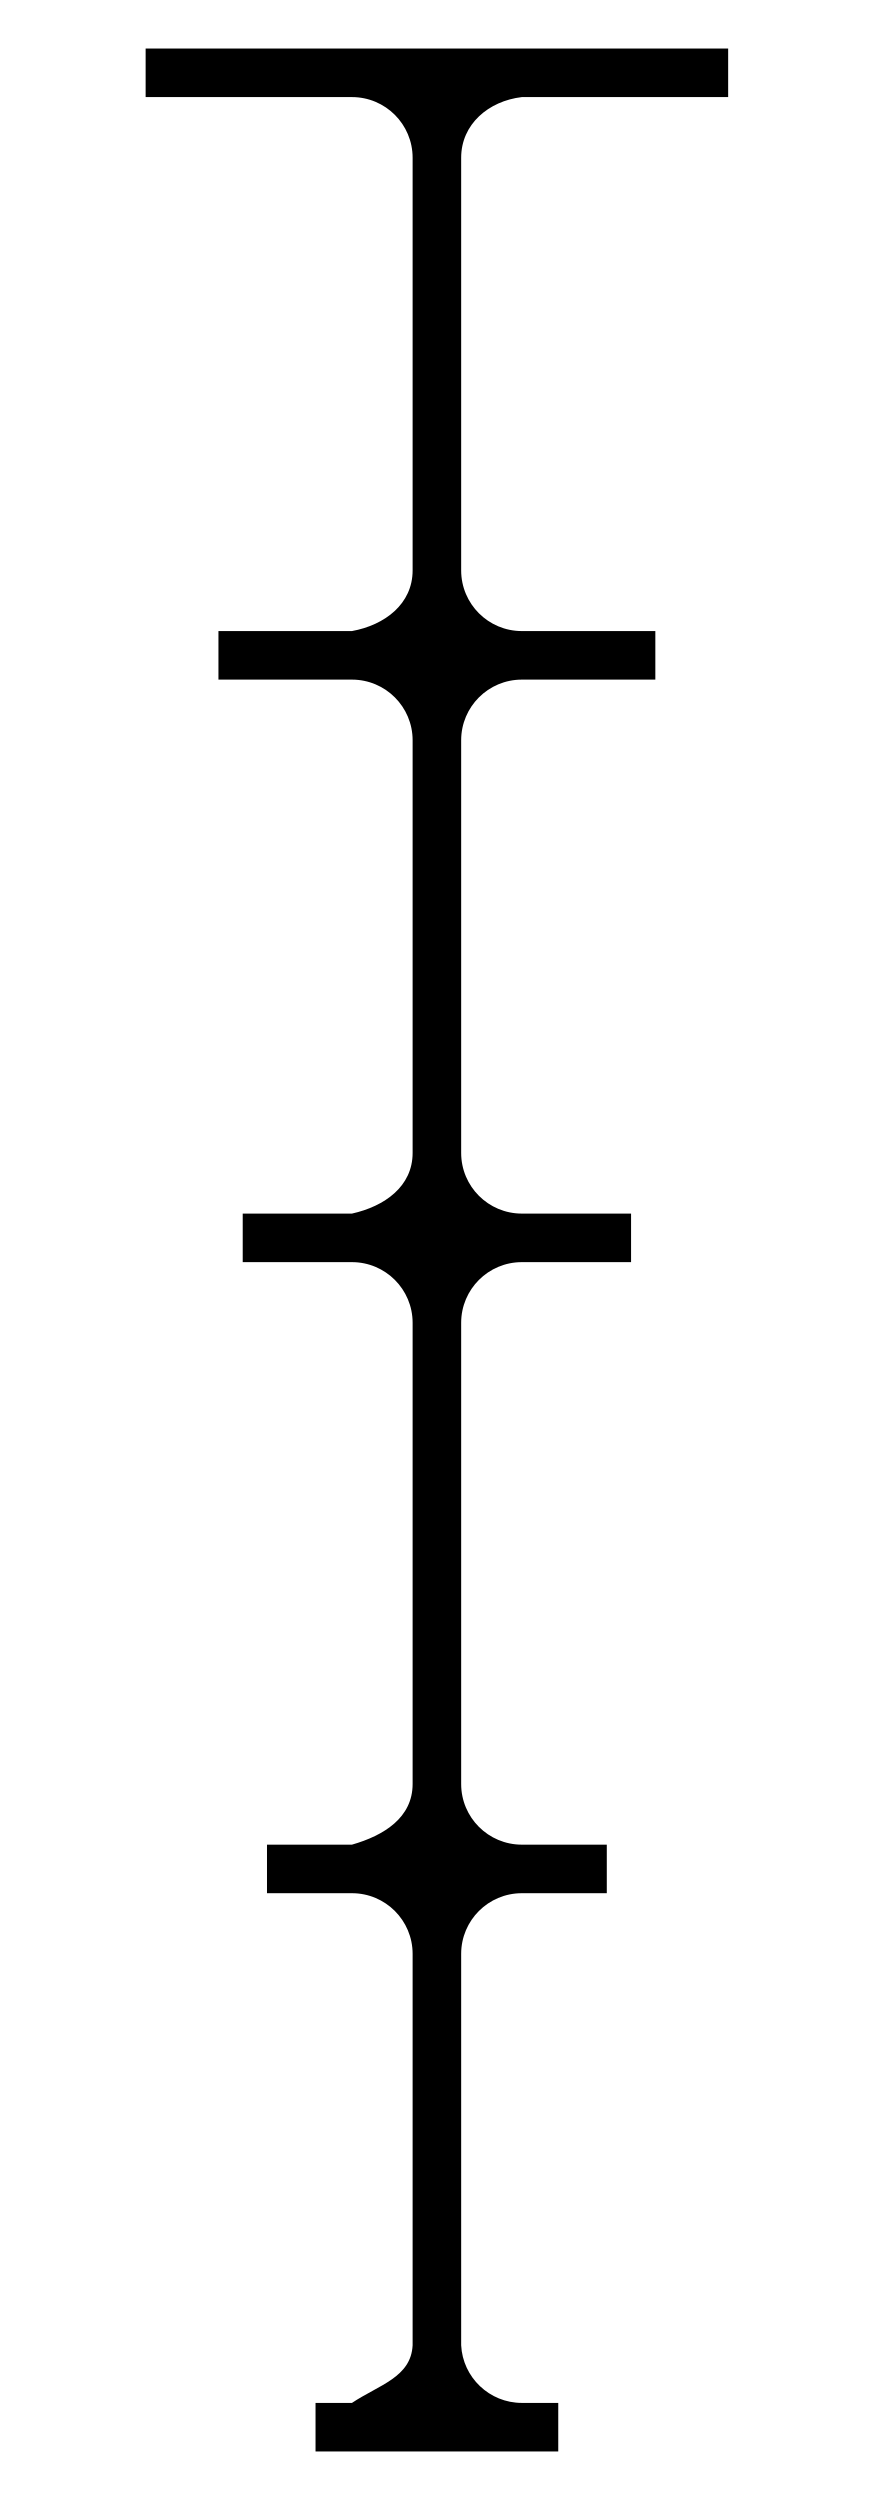
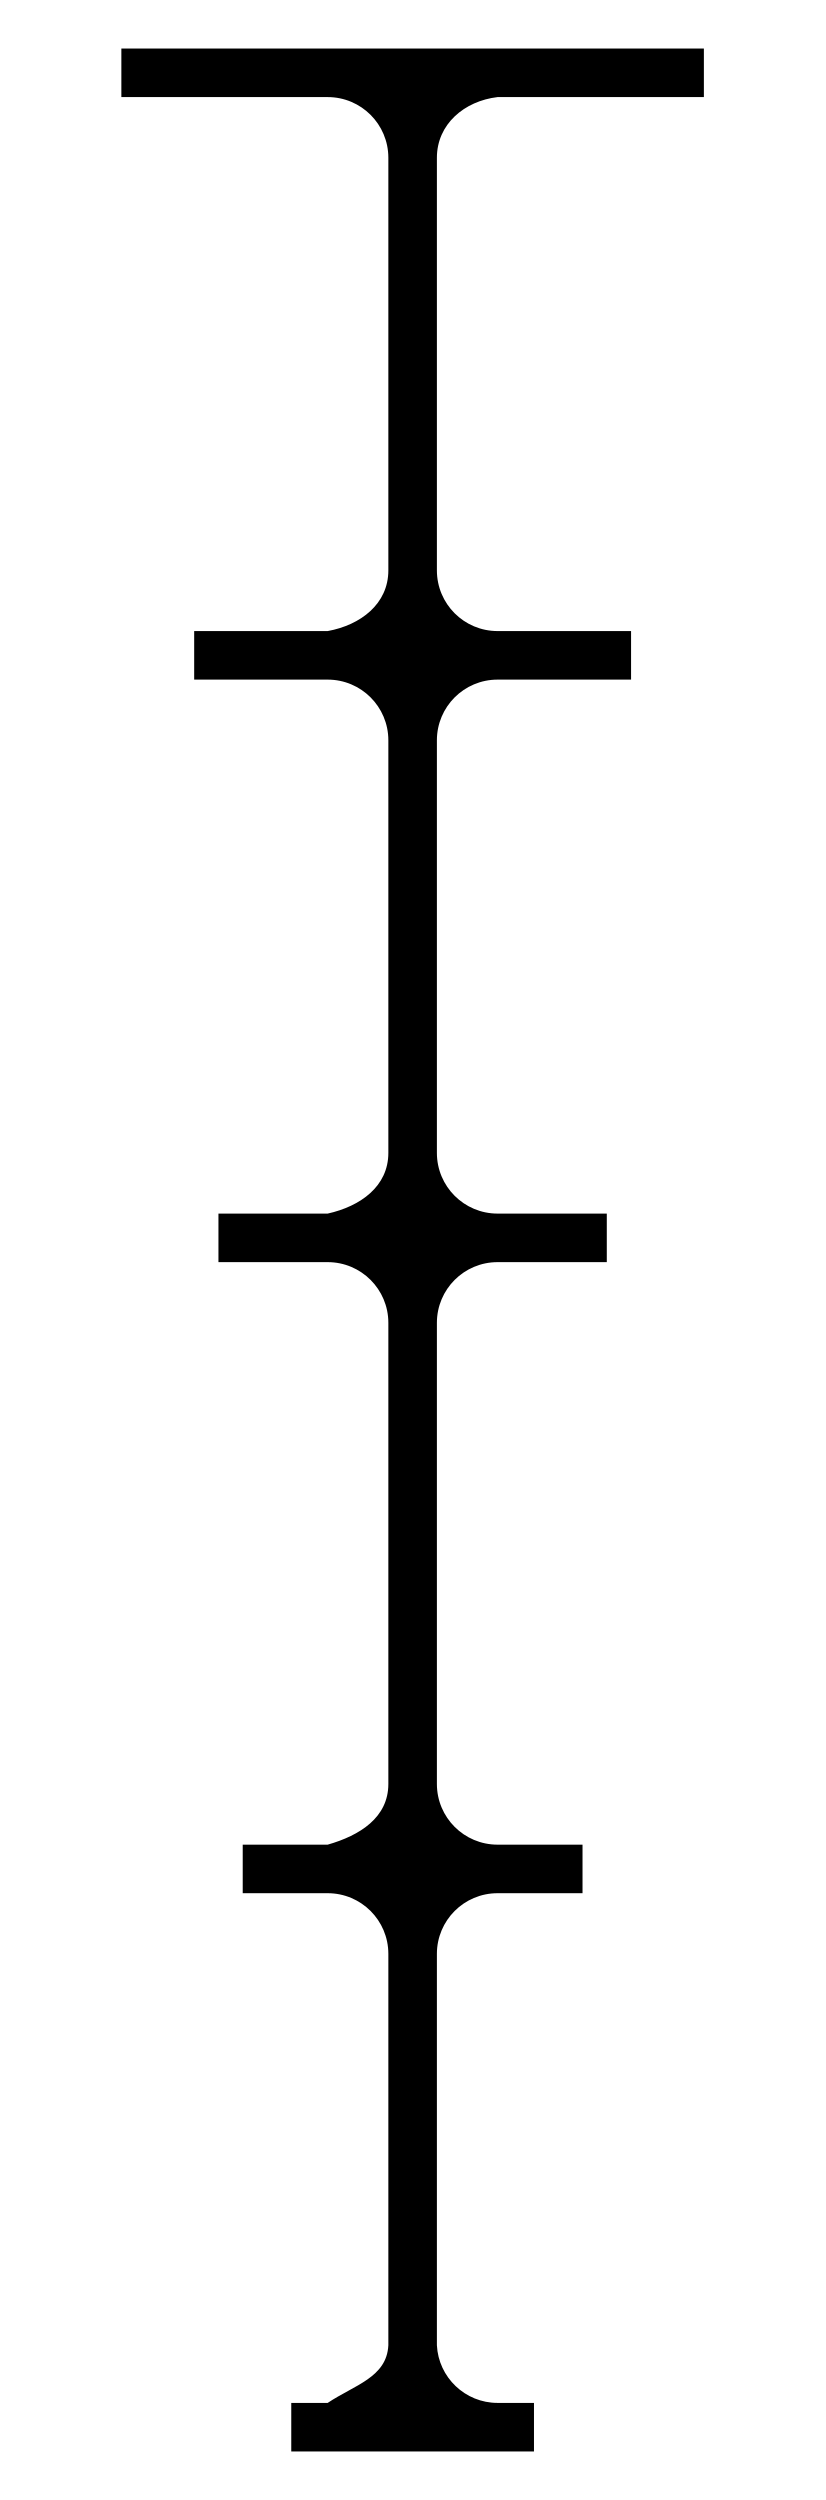
- <svg xmlns="http://www.w3.org/2000/svg" width="36" height="103">
-   <defs>
-     <linearGradient id="b">
-       <stop offset="0" stop-color="#b4b4b4" />
-       <stop offset="1" stop-color="#6a6a6a" />
-     </linearGradient>
-     <linearGradient id="a">
-       <stop offset="0" stop-color="#d1d1d1" />
-       <stop offset="1" stop-color="#878787" />
-     </linearGradient>
-     <linearGradient id="c">
-       <stop offset="0" stop-color="#b4b4b4" />
-       <stop offset="1" stop-color="#7a7a7a" />
-     </linearGradient>
-   </defs>
-   <path d="M6 2v2h8.5C15.881 4 17 5.119 17 6.5v17c0 1.381-1.142 2.253-2.5 2.5H9v2h5.5c1.381 0 2.5 1.119 2.5 2.5v17c0 1.381-1.152 2.2-2.5 2.5H10v2h4.5c1.381 0 2.5 1.119 2.5 2.5v19c0 1.381-1.172 2.121-2.5 2.5H11v2h3.5c1.381 0 2.5 1.119 2.5 2.5v16.125c-.066 1.322-1.387 1.633-2.5 2.375H13v2h10v-2h-1.5c-1.338 0-2.434-1.053-2.5-2.375V80.5c0-1.381 1.119-2.5 2.5-2.5H25v-2h-3.5c-1.381 0-2.5-1.119-2.5-2.5v-19c0-1.381 1.119-2.5 2.5-2.5H26v-2h-4.5c-1.381 0-2.5-1.119-2.5-2.5v-17c0-1.381 1.119-2.5 2.5-2.5H27v-2h-5.5c-1.381 0-2.5-1.119-2.5-2.5v-17c0-1.381 1.129-2.339 2.5-2.5H30V2H17z" />
+ <svg xmlns="http://www.w3.org/2000/svg" height="103" width="34" version="1.1">
+   <defs />
+   <path d="m5,2v2h8.5c1.381,0,2.5,1.119,2.5,2.5v17c0,1.381-1.142,2.253-2.5,2.5h-5.5v2h5.5c1.381,0,2.5,1.119,2.5,2.5v17c0,1.381-1.152,2.2-2.5,2.5h-4.5v2h4.5c1.381,0,2.5,1.119,2.5,2.5v19c0,1.381-1.172,2.121-2.5,2.5h-3.5v2h3.5c1.381,0,2.5,1.119,2.5,2.5v16.125c-0.066,1.322-1.387,1.633-2.5,2.375h-1.5v2h10v-2h-1.5c-1.338,0-2.434-1.053-2.5-2.375v-16.125c0-1.381,1.119-2.5,2.5-2.5h3.5v-2h-3.5c-1.381,0-2.5-1.119-2.5-2.5v-19c0-1.381,1.119-2.5,2.5-2.5h4.5v-2h-4.5c-1.381,0-2.5-1.119-2.5-2.5v-17c0-1.381,1.119-2.5,2.5-2.5h5.5v-2h-5.5c-1.381,0-2.5-1.119-2.5-2.5v-17c0-1.381,1.129-2.339,2.5-2.5h8.5v-2h-13z" />
</svg>
